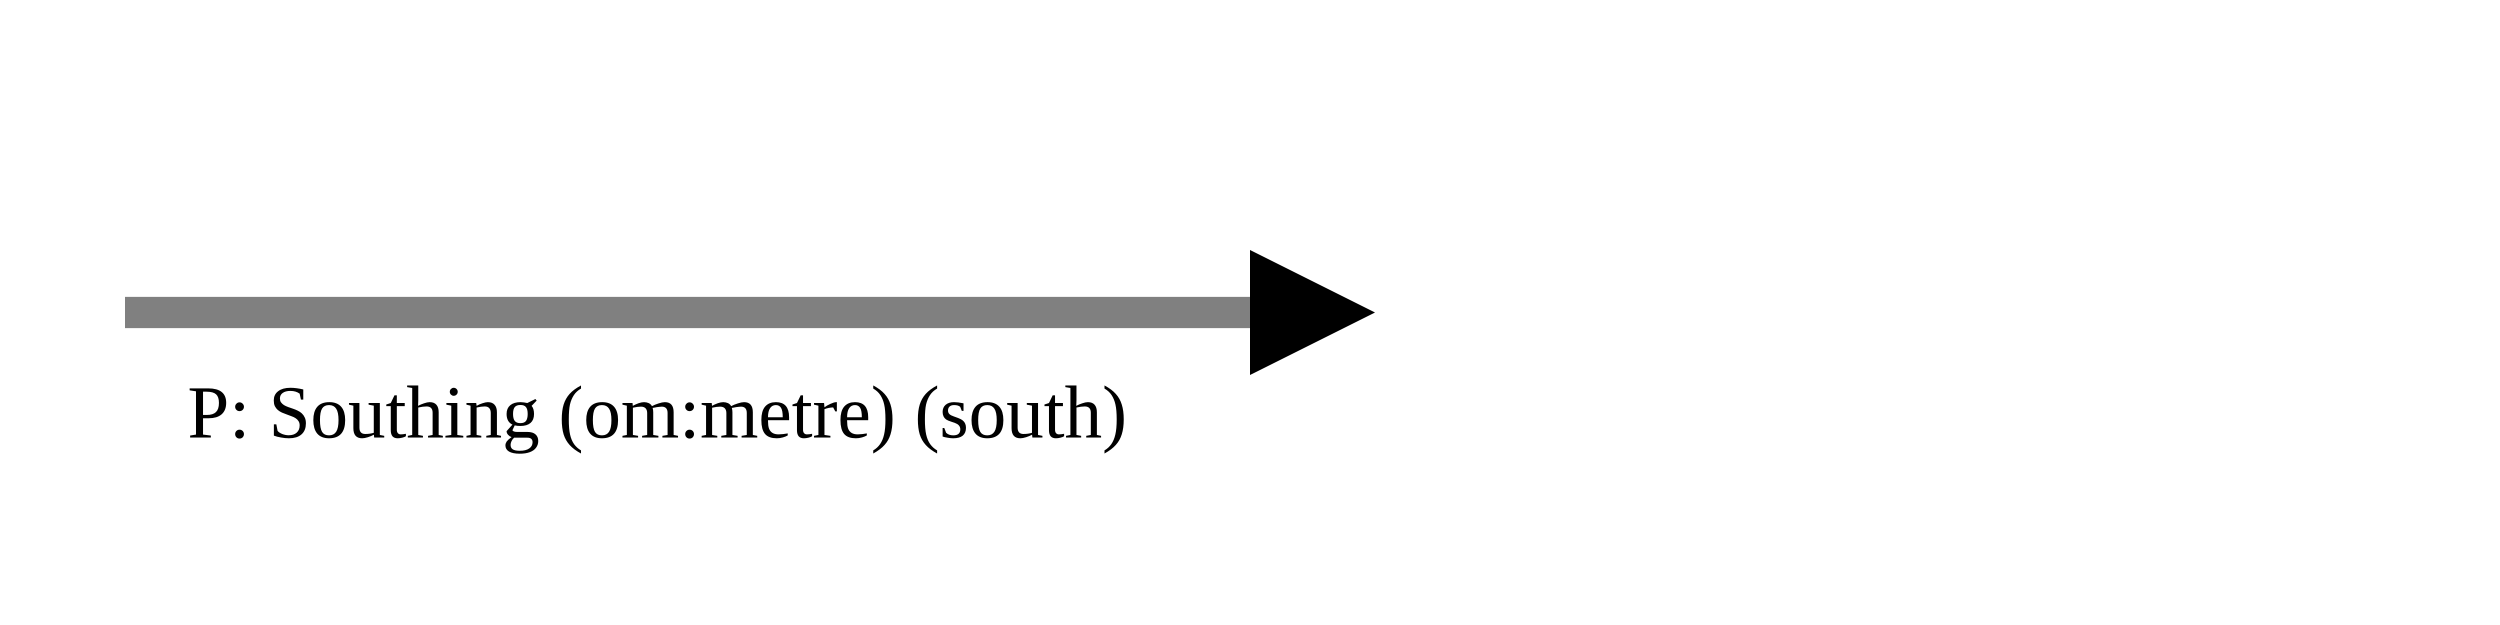
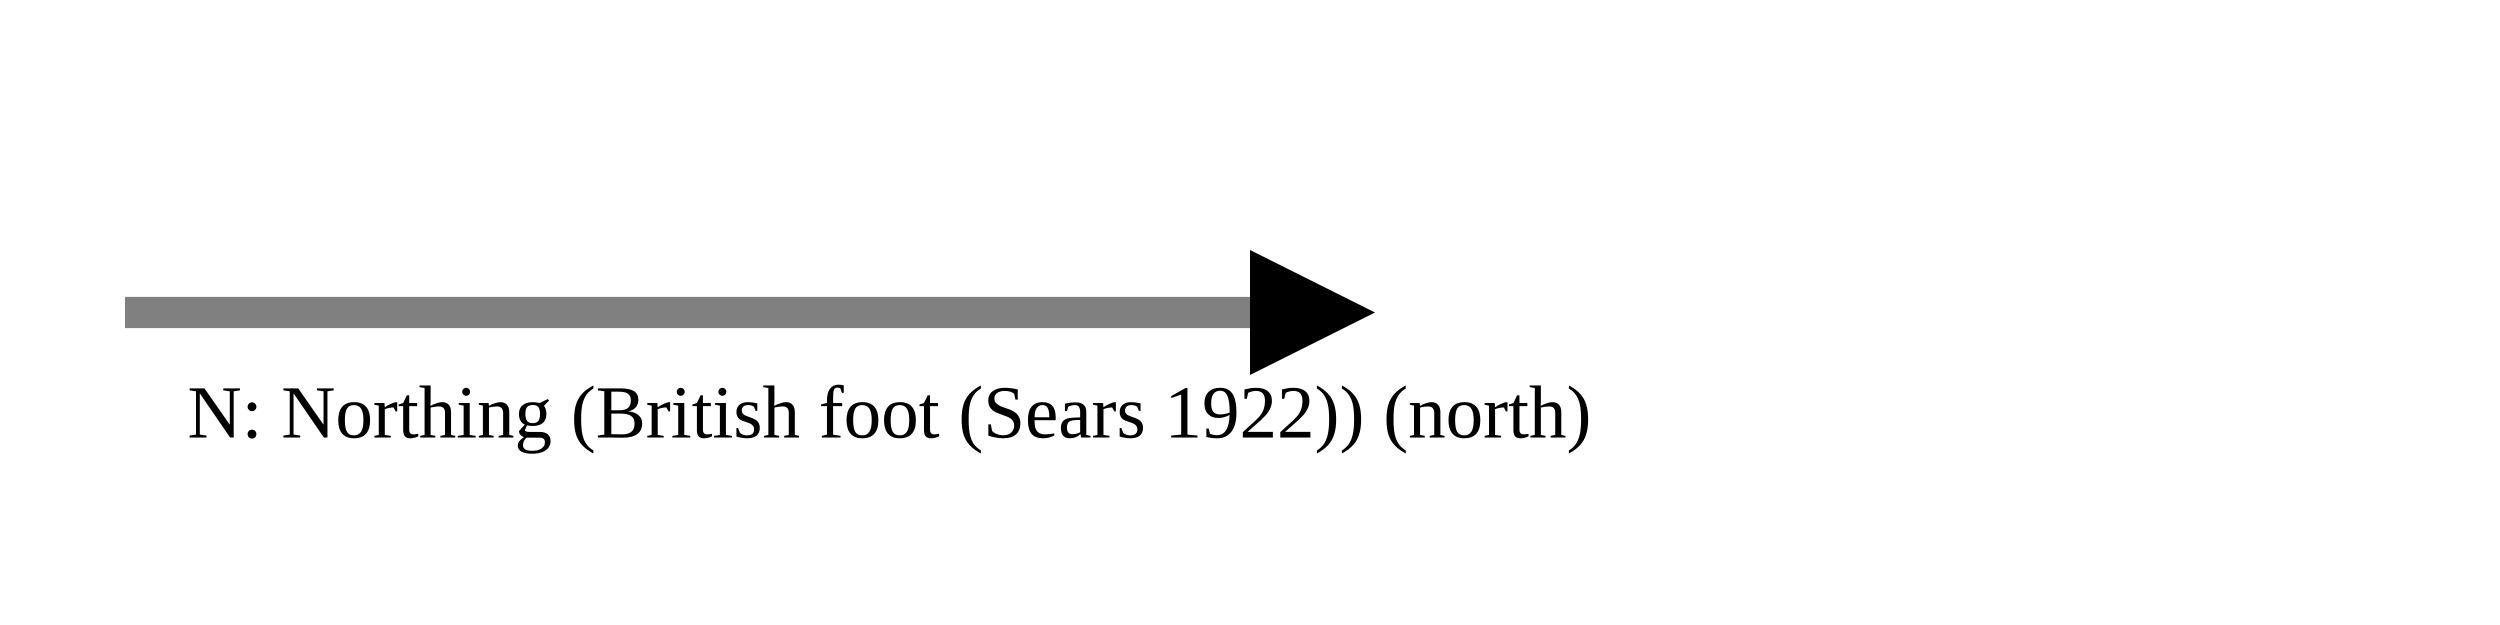
<svg xmlns="http://www.w3.org/2000/svg" version="1.1" width="400" height="100" viewbox="0 0 275 100">
  <defs>
    <marker id="arrowhead" markerWidth="10" markerHeight="7" refX="0" refY="2" orient="auto">
      <polygon points="0 0, 4 2, 0 4" />
    </marker>
  </defs>
  <line x1="20" y1="50" x2="200" y2="50" stroke="gray" stroke-width="5" marker-end="url(#arrowhead)" />
-   <text x="30" y="70" class="small">P: Southing (om:metre) (south)</text>
+   <text x="30" y="70" class="small">N: Northing (British foot (Sears 1922)) (north)</text>
</svg>
